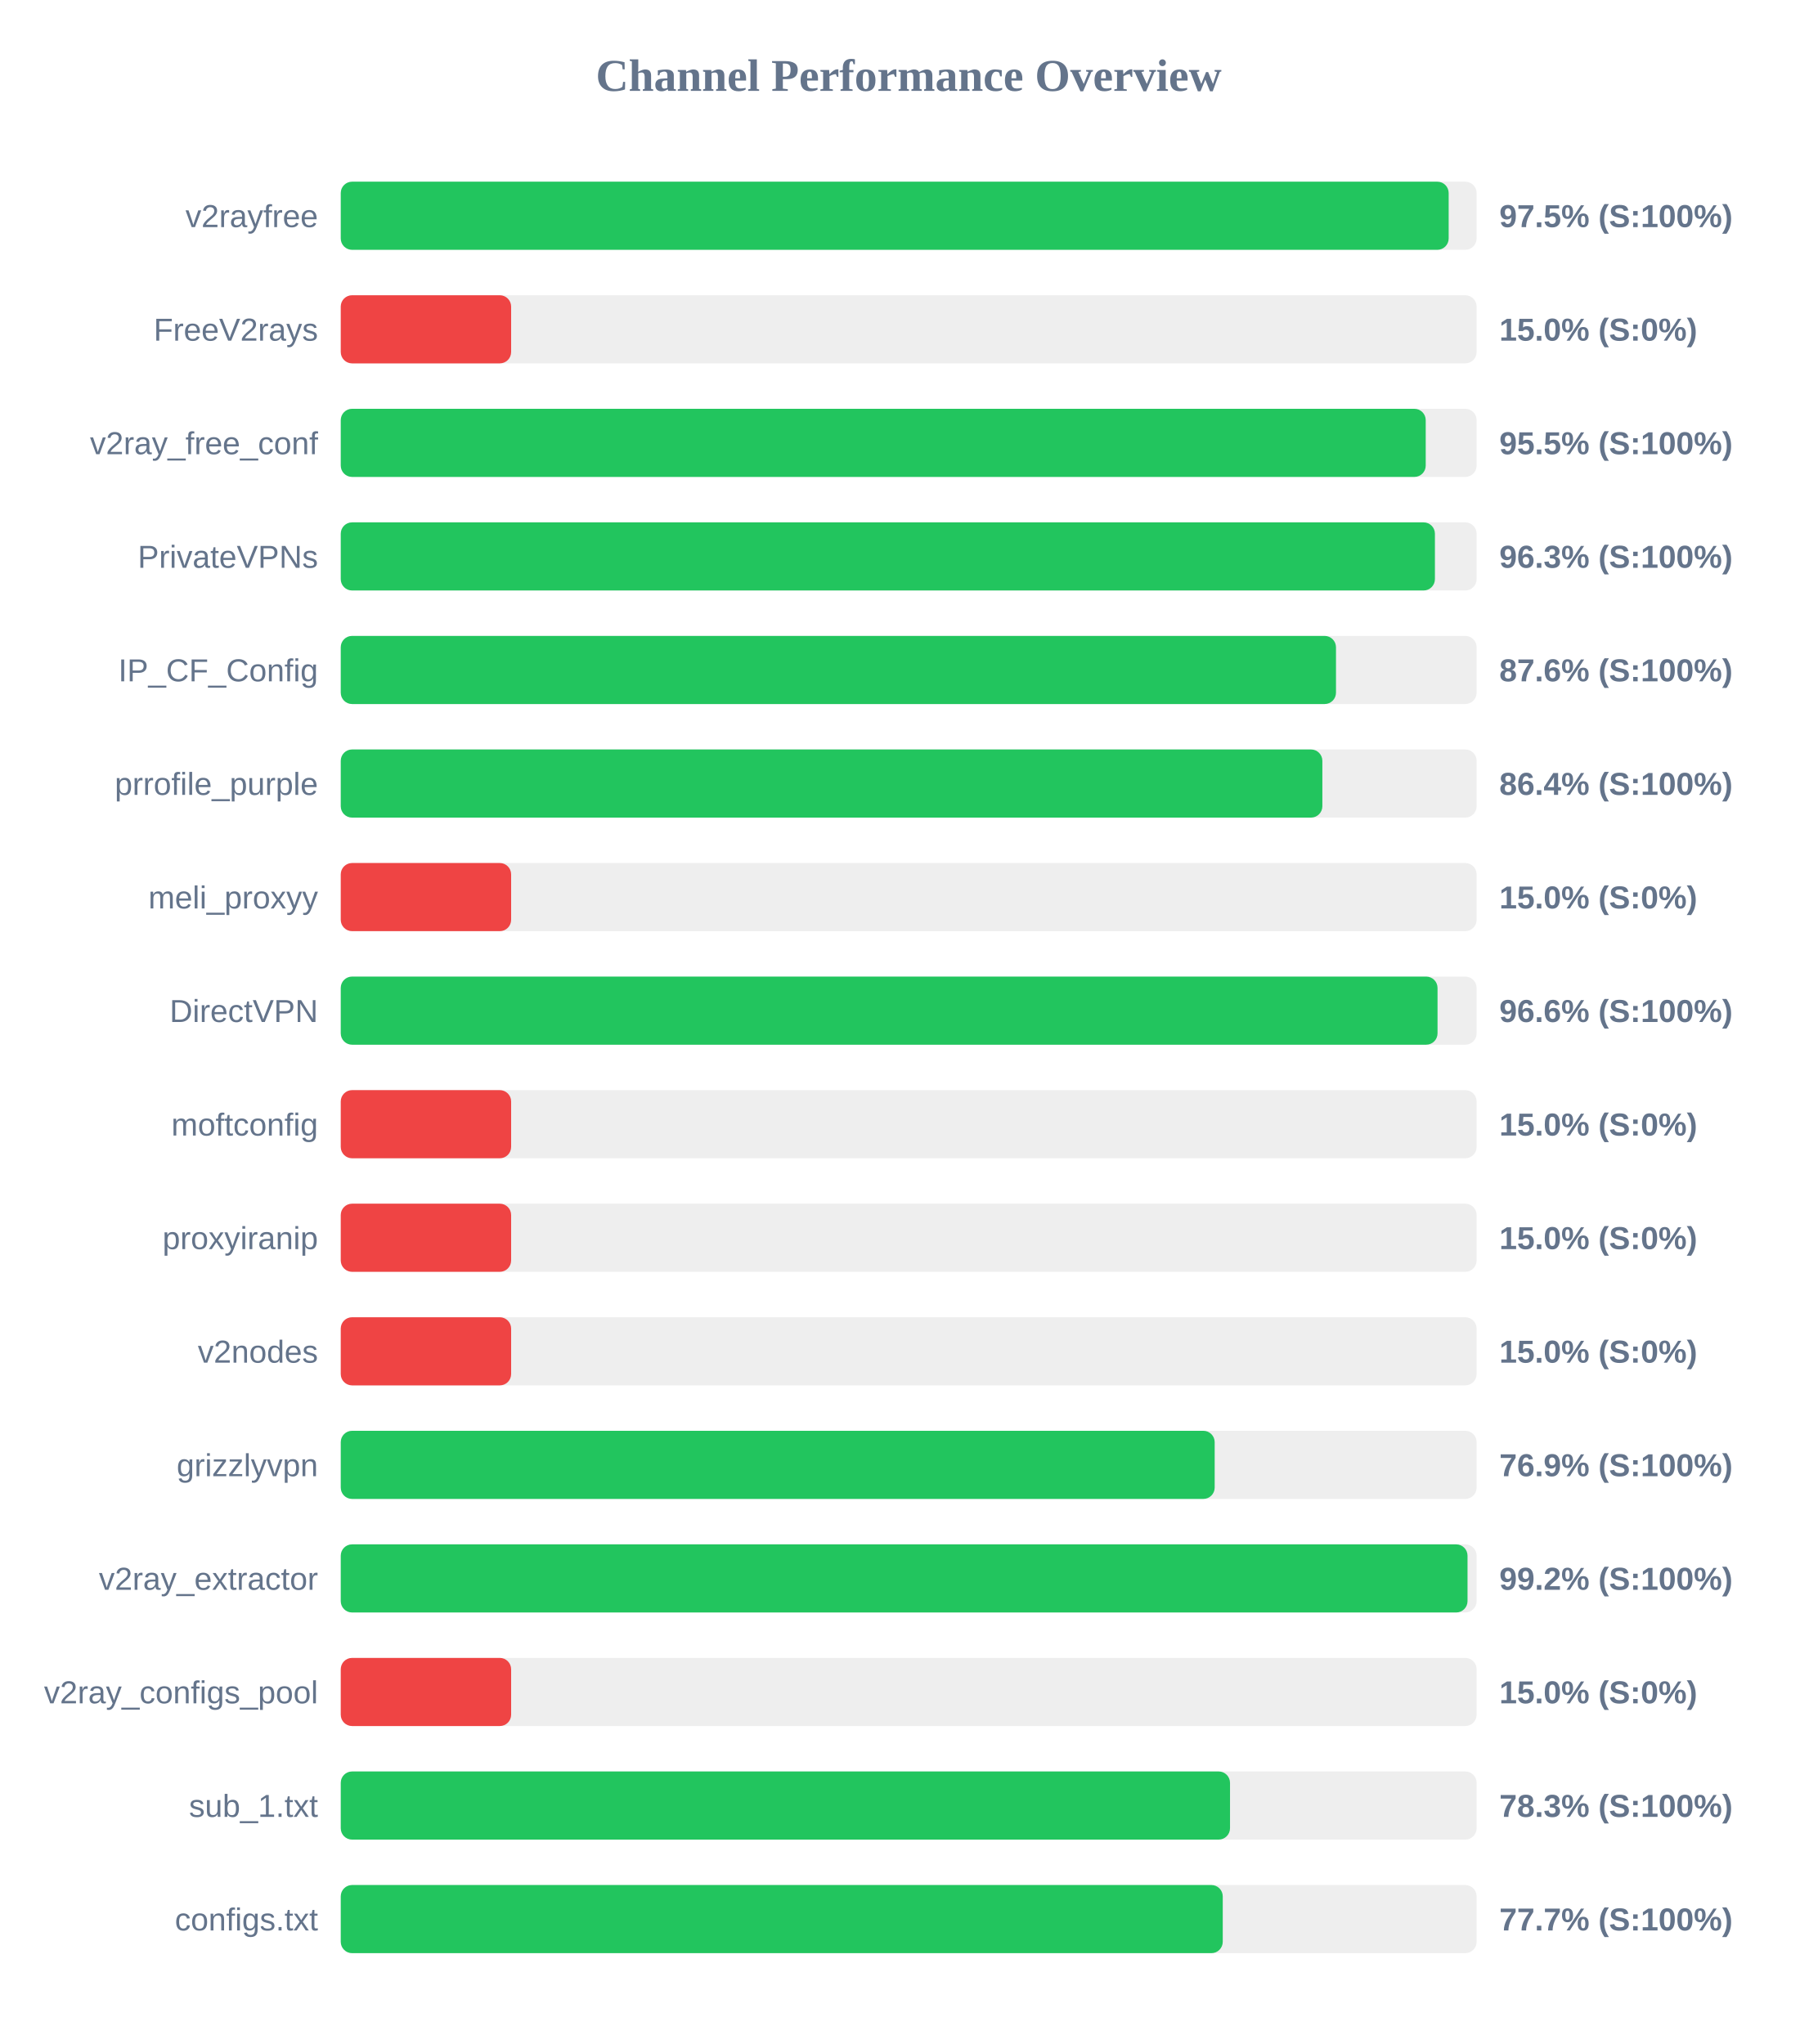
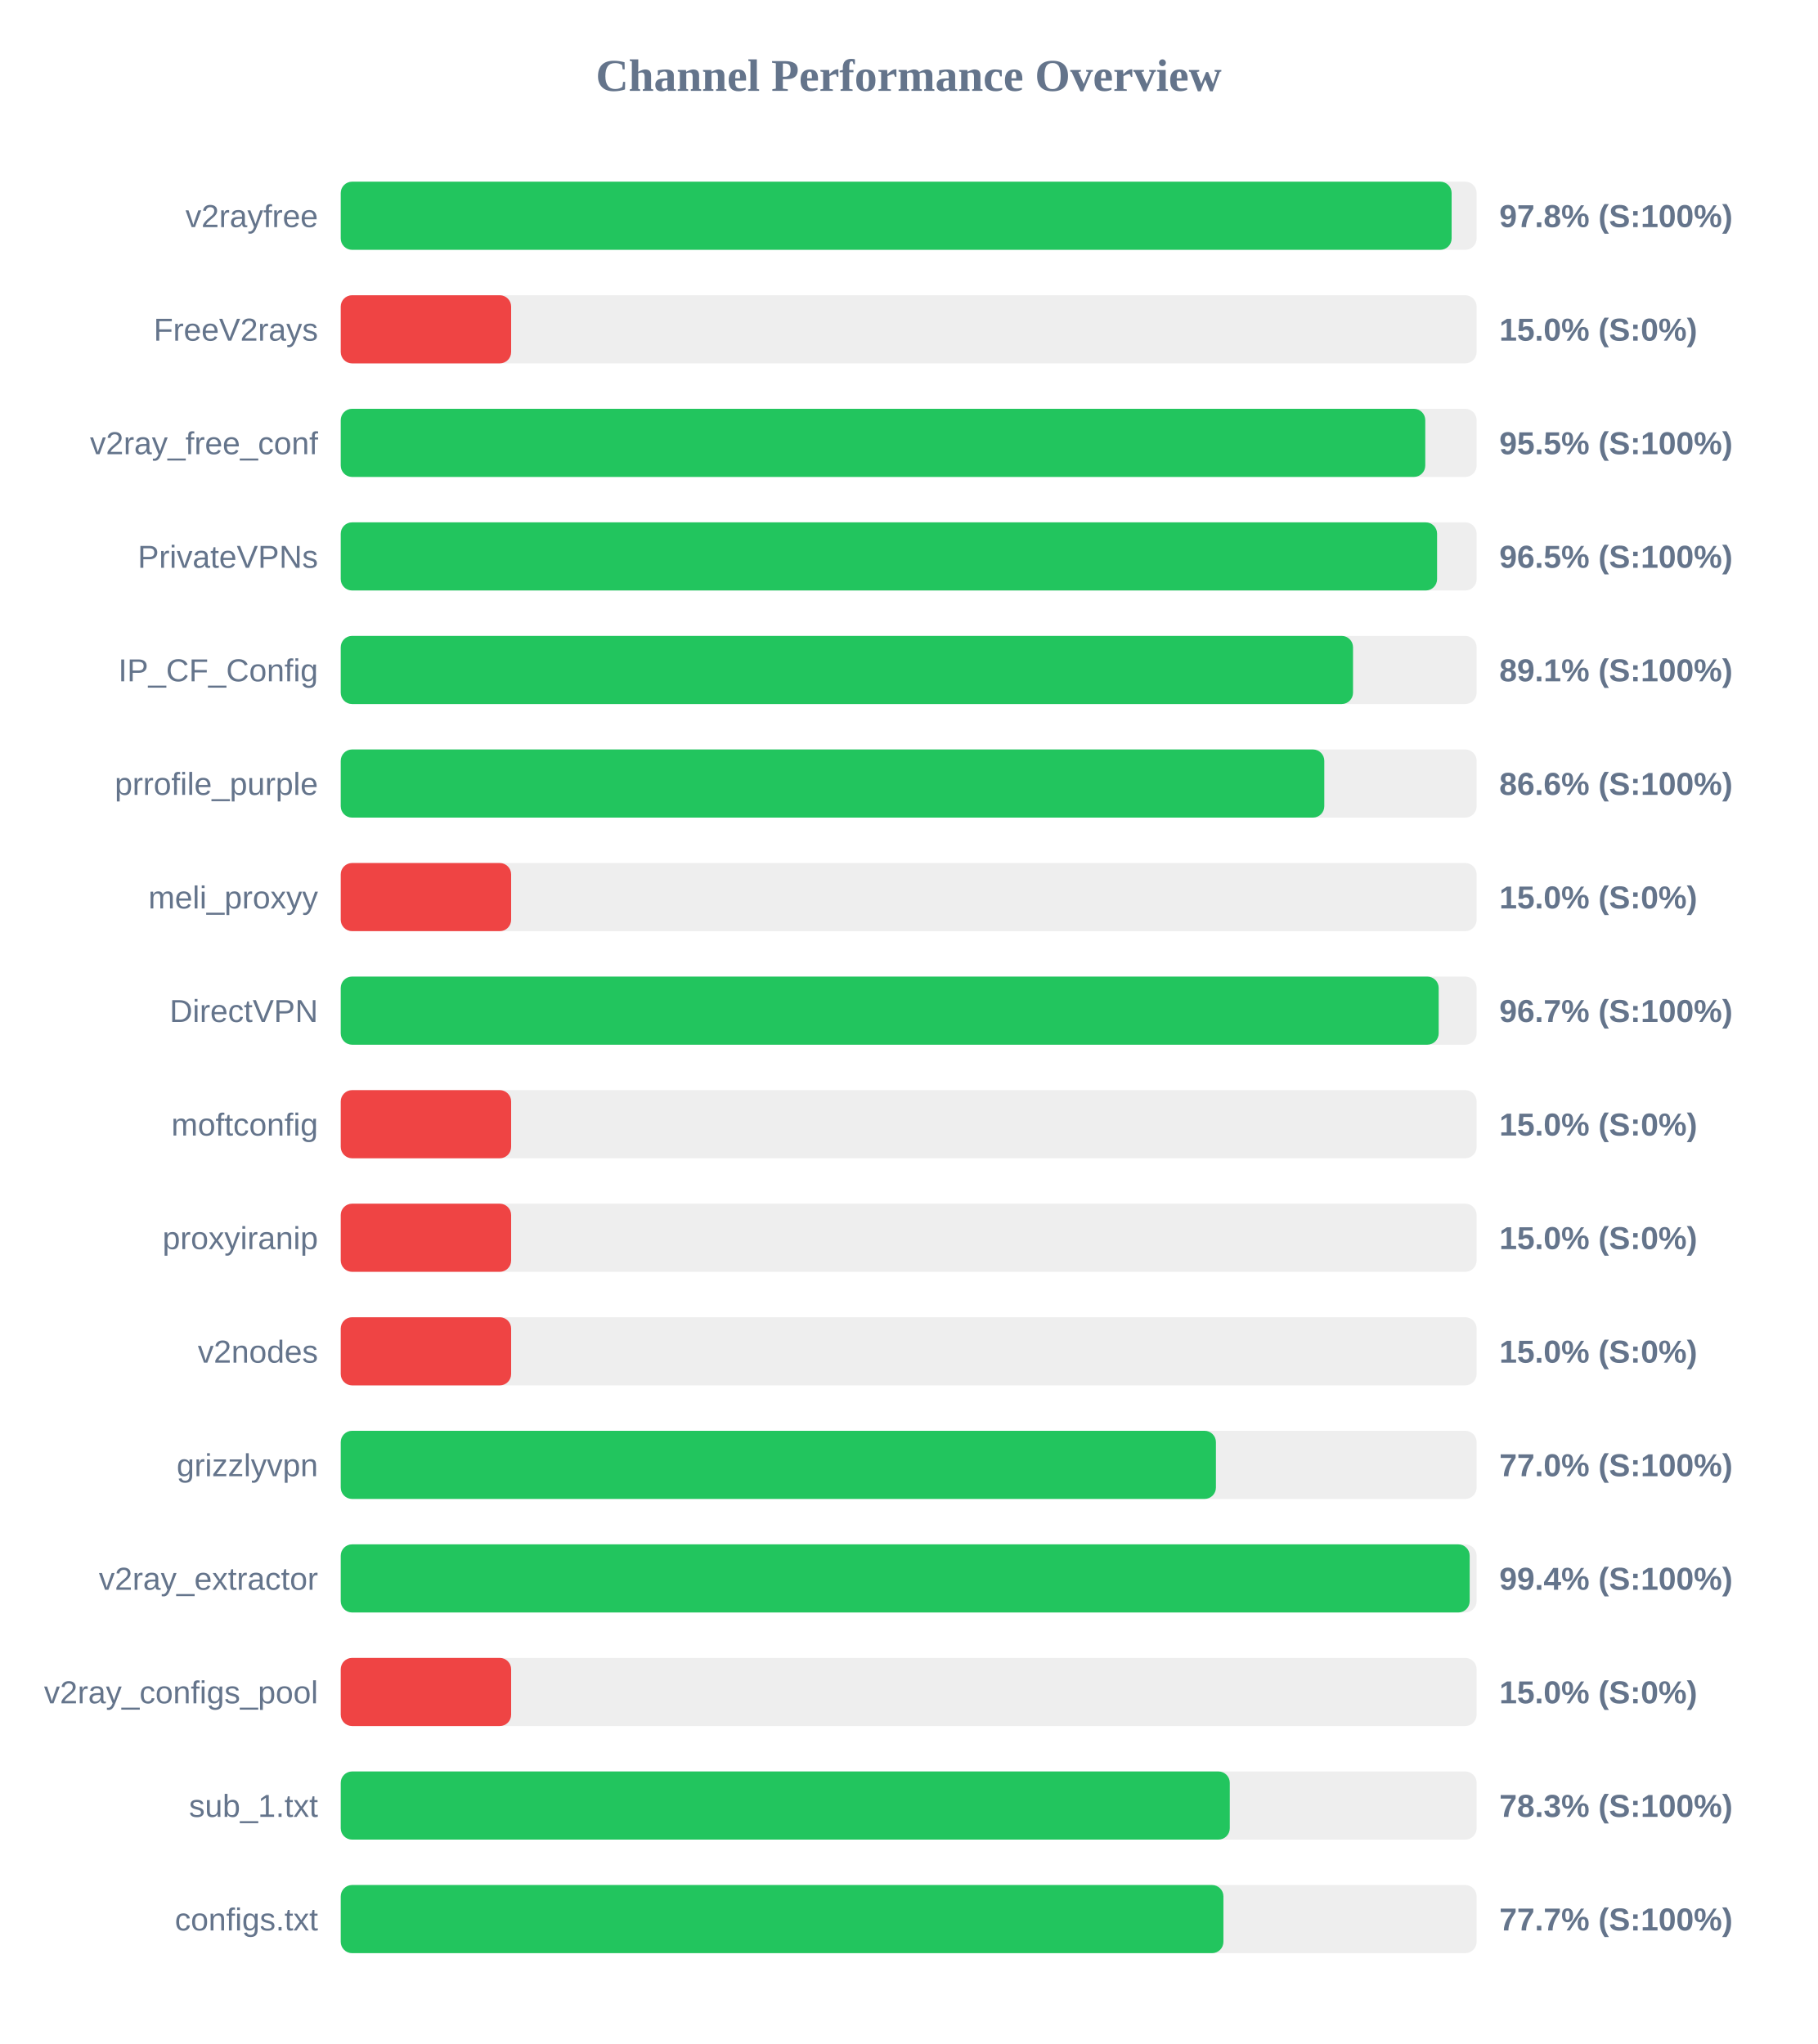
<svg xmlns="http://www.w3.org/2000/svg" width="800" height="900" version="1.1">
  <style>
        .row { font: 14px Arial; fill: #64748b; }
        .score { font: bold 14px Arial; fill: #64748b; }
    </style>
  <text x="400" y="40" text-anchor="middle" font-size="20px" font-weight="bold" fill="#64748b">Channel Performance Overview</text>
  <rect x="150" y="80" width="500" height="30" fill="#eee" rx="5" />
-   <rect x="150" y="80" width="487.7" height="30" fill="#22c55e" rx="5" />
+   <rect x="150" y="80" width="489.0" height="30" fill="#22c55e" rx="5" />
  <text x="140" y="100" text-anchor="end" class="row">v2rayfree</text>
-   <text x="660" y="100" text-anchor="start" class="score">97.5% (S:100%)</text>
+   <text x="660" y="100" text-anchor="start" class="score">97.8% (S:100%)</text>
  <rect x="150" y="130" width="500" height="30" fill="#eee" rx="5" />
  <rect x="150" y="130" width="75.0" height="30" fill="#ef4444" rx="5" />
  <text x="140" y="150" text-anchor="end" class="row">FreeV2rays</text>
  <text x="660" y="150" text-anchor="start" class="score">15.0% (S:0%)</text>
  <rect x="150" y="180" width="500" height="30" fill="#eee" rx="5" />
-   <rect x="150" y="180" width="477.6" height="30" fill="#22c55e" rx="5" />
+   <rect x="150" y="180" width="477.4" height="30" fill="#22c55e" rx="5" />
  <text x="140" y="200" text-anchor="end" class="row">v2ray_free_conf</text>
  <text x="660" y="200" text-anchor="start" class="score">95.5% (S:100%)</text>
  <rect x="150" y="230" width="500" height="30" fill="#eee" rx="5" />
-   <rect x="150" y="230" width="481.65" height="30" fill="#22c55e" rx="5" />
+   <rect x="150" y="230" width="482.6" height="30" fill="#22c55e" rx="5" />
  <text x="140" y="250" text-anchor="end" class="row">PrivateVPNs</text>
-   <text x="660" y="250" text-anchor="start" class="score">96.3% (S:100%)</text>
+   <text x="660" y="250" text-anchor="start" class="score">96.5% (S:100%)</text>
  <rect x="150" y="280" width="500" height="30" fill="#eee" rx="5" />
-   <rect x="150" y="280" width="438.1" height="30" fill="#22c55e" rx="5" />
+   <rect x="150" y="280" width="445.6" height="30" fill="#22c55e" rx="5" />
  <text x="140" y="300" text-anchor="end" class="row">IP_CF_Config</text>
-   <text x="660" y="300" text-anchor="start" class="score">87.6% (S:100%)</text>
+   <text x="660" y="300" text-anchor="start" class="score">89.1% (S:100%)</text>
  <rect x="150" y="330" width="500" height="30" fill="#eee" rx="5" />
-   <rect x="150" y="330" width="432.1" height="30" fill="#22c55e" rx="5" />
+   <rect x="150" y="330" width="432.95" height="30" fill="#22c55e" rx="5" />
  <text x="140" y="350" text-anchor="end" class="row">prrofile_purple</text>
-   <text x="660" y="350" text-anchor="start" class="score">86.4% (S:100%)</text>
+   <text x="660" y="350" text-anchor="start" class="score">86.6% (S:100%)</text>
  <rect x="150" y="380" width="500" height="30" fill="#eee" rx="5" />
  <rect x="150" y="380" width="75.0" height="30" fill="#ef4444" rx="5" />
  <text x="140" y="400" text-anchor="end" class="row">meli_proxyy</text>
  <text x="660" y="400" text-anchor="start" class="score">15.0% (S:0%)</text>
  <rect x="150" y="430" width="500" height="30" fill="#eee" rx="5" />
-   <rect x="150" y="430" width="482.8" height="30" fill="#22c55e" rx="5" />
+   <rect x="150" y="430" width="483.3" height="30" fill="#22c55e" rx="5" />
  <text x="140" y="450" text-anchor="end" class="row">DirectVPN</text>
-   <text x="660" y="450" text-anchor="start" class="score">96.6% (S:100%)</text>
+   <text x="660" y="450" text-anchor="start" class="score">96.7% (S:100%)</text>
  <rect x="150" y="480" width="500" height="30" fill="#eee" rx="5" />
  <rect x="150" y="480" width="75.0" height="30" fill="#ef4444" rx="5" />
  <text x="140" y="500" text-anchor="end" class="row">moftconfig</text>
  <text x="660" y="500" text-anchor="start" class="score">15.0% (S:0%)</text>
  <rect x="150" y="530" width="500" height="30" fill="#eee" rx="5" />
  <rect x="150" y="530" width="75.0" height="30" fill="#ef4444" rx="5" />
  <text x="140" y="550" text-anchor="end" class="row">proxyiranip</text>
  <text x="660" y="550" text-anchor="start" class="score">15.0% (S:0%)</text>
  <rect x="150" y="580" width="500" height="30" fill="#eee" rx="5" />
  <rect x="150" y="580" width="75.0" height="30" fill="#ef4444" rx="5" />
  <text x="140" y="600" text-anchor="end" class="row">v2nodes</text>
  <text x="660" y="600" text-anchor="start" class="score">15.0% (S:0%)</text>
  <rect x="150" y="630" width="500" height="30" fill="#eee" rx="5" />
-   <rect x="150" y="630" width="384.7" height="30" fill="#22c55e" rx="5" />
+   <rect x="150" y="630" width="385.25" height="30" fill="#22c55e" rx="5" />
  <text x="140" y="650" text-anchor="end" class="row">grizzlyvpn</text>
-   <text x="660" y="650" text-anchor="start" class="score">76.9% (S:100%)</text>
+   <text x="660" y="650" text-anchor="start" class="score">77.0% (S:100%)</text>
  <rect x="150" y="680" width="500" height="30" fill="#eee" rx="5" />
-   <rect x="150" y="680" width="496.0" height="30" fill="#22c55e" rx="5" />
+   <rect x="150" y="680" width="496.95" height="30" fill="#22c55e" rx="5" />
  <text x="140" y="700" text-anchor="end" class="row">v2ray_extractor</text>
-   <text x="660" y="700" text-anchor="start" class="score">99.2% (S:100%)</text>
+   <text x="660" y="700" text-anchor="start" class="score">99.4% (S:100%)</text>
  <rect x="150" y="730" width="500" height="30" fill="#eee" rx="5" />
  <rect x="150" y="730" width="75.0" height="30" fill="#ef4444" rx="5" />
  <text x="140" y="750" text-anchor="end" class="row">v2ray_configs_pool</text>
  <text x="660" y="750" text-anchor="start" class="score">15.0% (S:0%)</text>
  <rect x="150" y="780" width="500" height="30" fill="#eee" rx="5" />
-   <rect x="150" y="780" width="391.45" height="30" fill="#22c55e" rx="5" />
+   <rect x="150" y="780" width="391.35" height="30" fill="#22c55e" rx="5" />
  <text x="140" y="800" text-anchor="end" class="row">sub_1.txt</text>
  <text x="660" y="800" text-anchor="start" class="score">78.3% (S:100%)</text>
  <rect x="150" y="830" width="500" height="30" fill="#eee" rx="5" />
-   <rect x="150" y="830" width="388.25" height="30" fill="#22c55e" rx="5" />
+   <rect x="150" y="830" width="388.55" height="30" fill="#22c55e" rx="5" />
  <text x="140" y="850" text-anchor="end" class="row">configs.txt</text>
  <text x="660" y="850" text-anchor="start" class="score">77.7% (S:100%)</text>
</svg>
